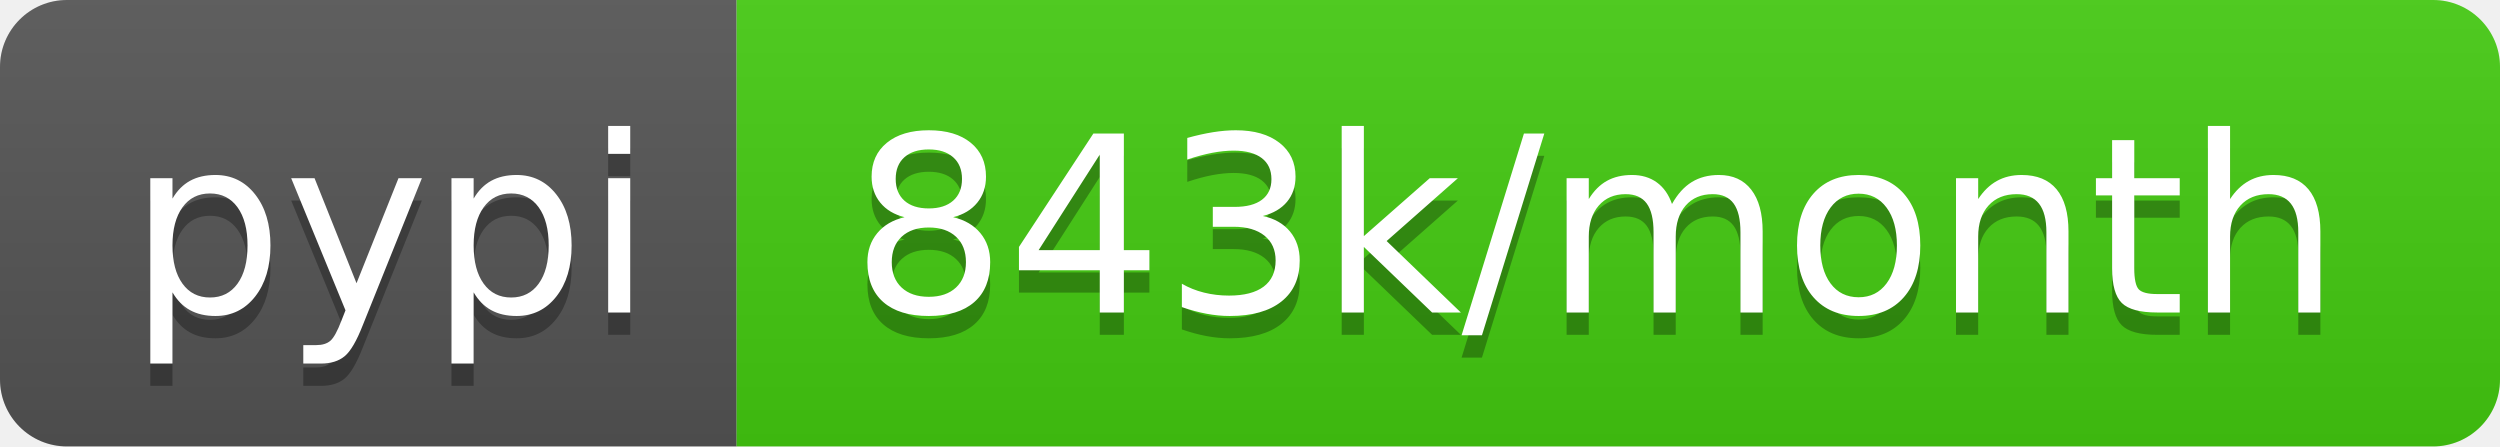
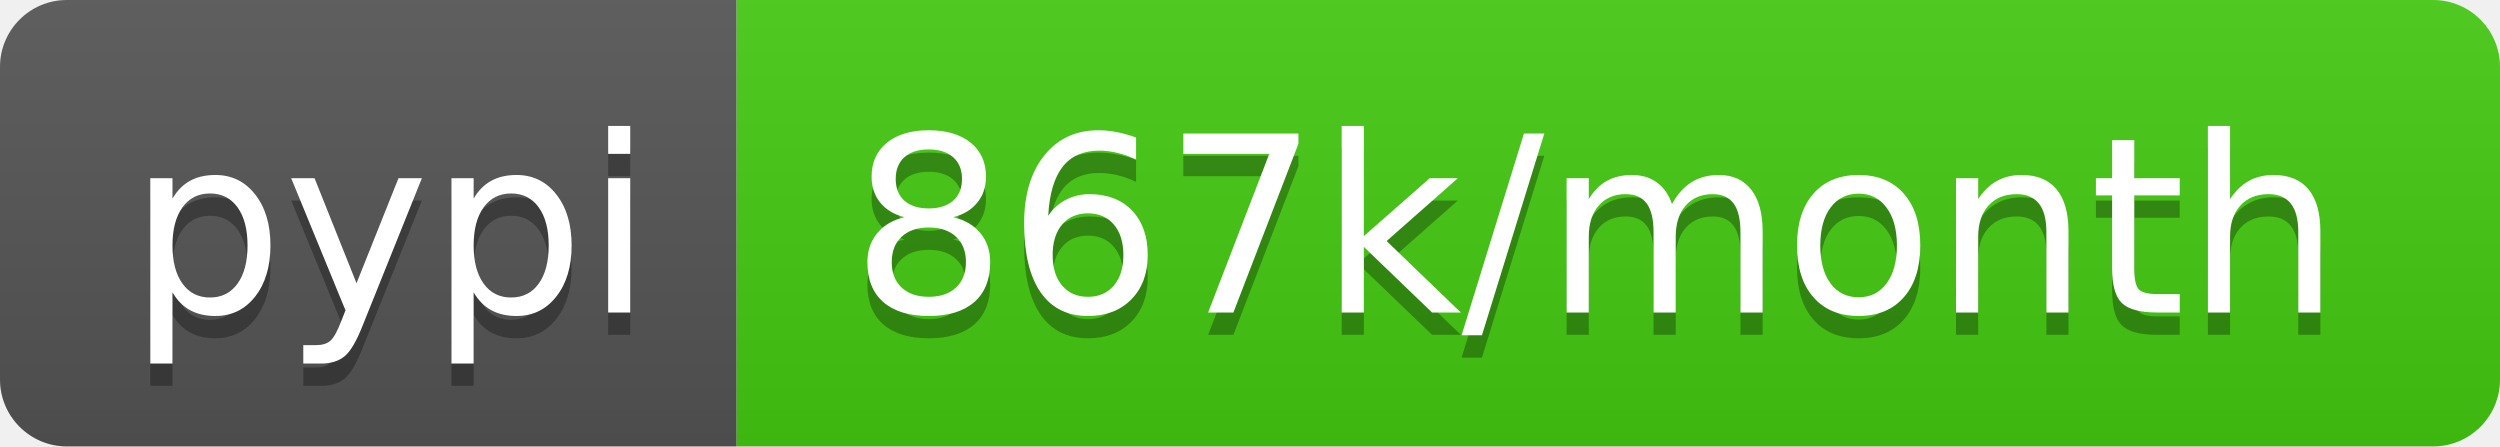
- <svg xmlns="http://www.w3.org/2000/svg" width="112" height="20" role="img" aria-label="pypi: 843k/month">
+ <svg xmlns="http://www.w3.org/2000/svg" width="112" height="20" role="img" aria-label="pypi: 867k/month">
  <linearGradient id="s" x2="0" y2="100%">
    <stop offset="0" stop-color="#bbb" stop-opacity=".1" />
    <stop offset="1" stop-opacity=".1" />
  </linearGradient>
  <clipPath id="r">
    <rect width="112" height="20" rx="3" fill="#fff" />
  </clipPath>
  <g clip-path="url(#r)">
    <rect width="33" height="20" fill="#555" />
    <rect x="33" width="79" height="20" fill="#4c1" />
    <rect width="112" height="20" fill="url(#s)" />
  </g>
  <g fill="#fff" text-anchor="middle" font-family="Verdana,Geneva,DejaVu Sans,sans-serif" text-rendering="geometricPrecision" font-size="110">
    <text aria-hidden="true" x="175" y="150" fill="#010101" fill-opacity=".3" transform="scale(.1)" textLength="230">pypi</text>
    <text x="175" y="140" transform="scale(.1)" fill="#fff" textLength="230">pypi</text>
-     <text aria-hidden="true" x="715" y="150" fill="#010101" fill-opacity=".3" transform="scale(.1)" textLength="690">843k/month</text>
-     <text x="715" y="140" transform="scale(.1)" fill="#fff" textLength="690">843k/month</text>
+     <text aria-hidden="true" x="715" y="150" fill="#010101" fill-opacity=".3" transform="scale(.1)" textLength="690">867k/month</text>
+     <text x="715" y="140" transform="scale(.1)" fill="#fff" textLength="690">867k/month</text>
  </g>
</svg>
